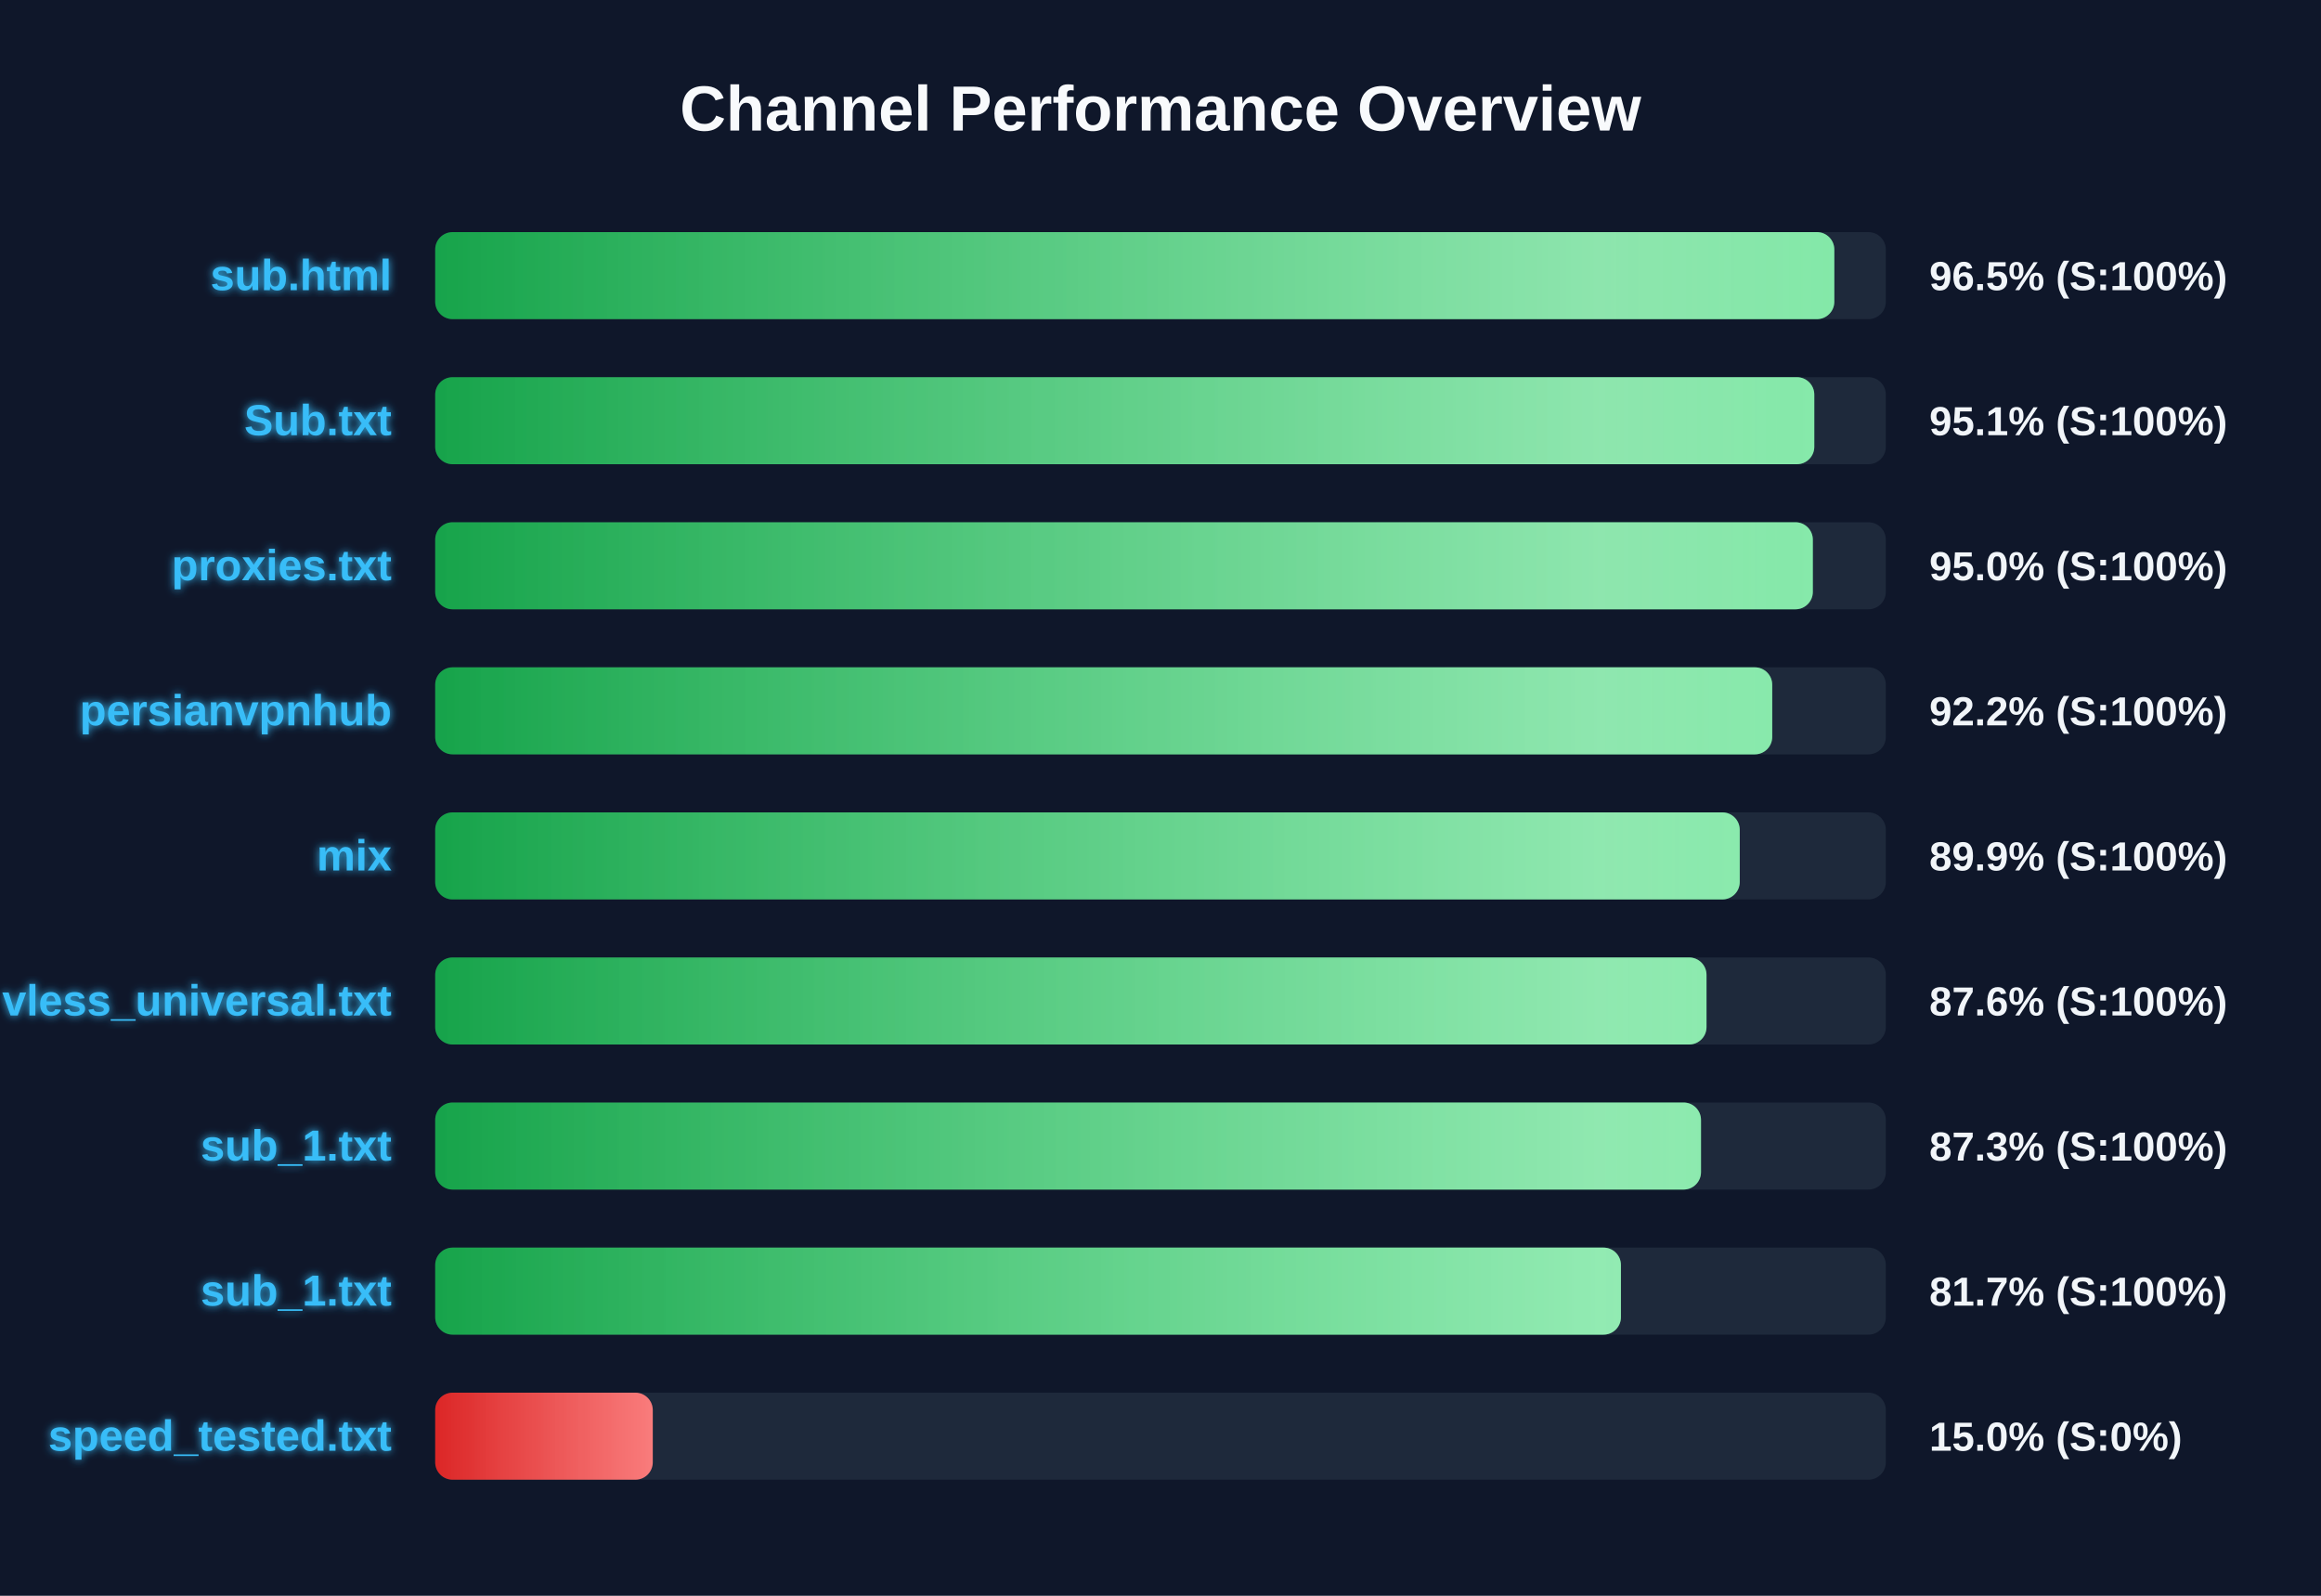
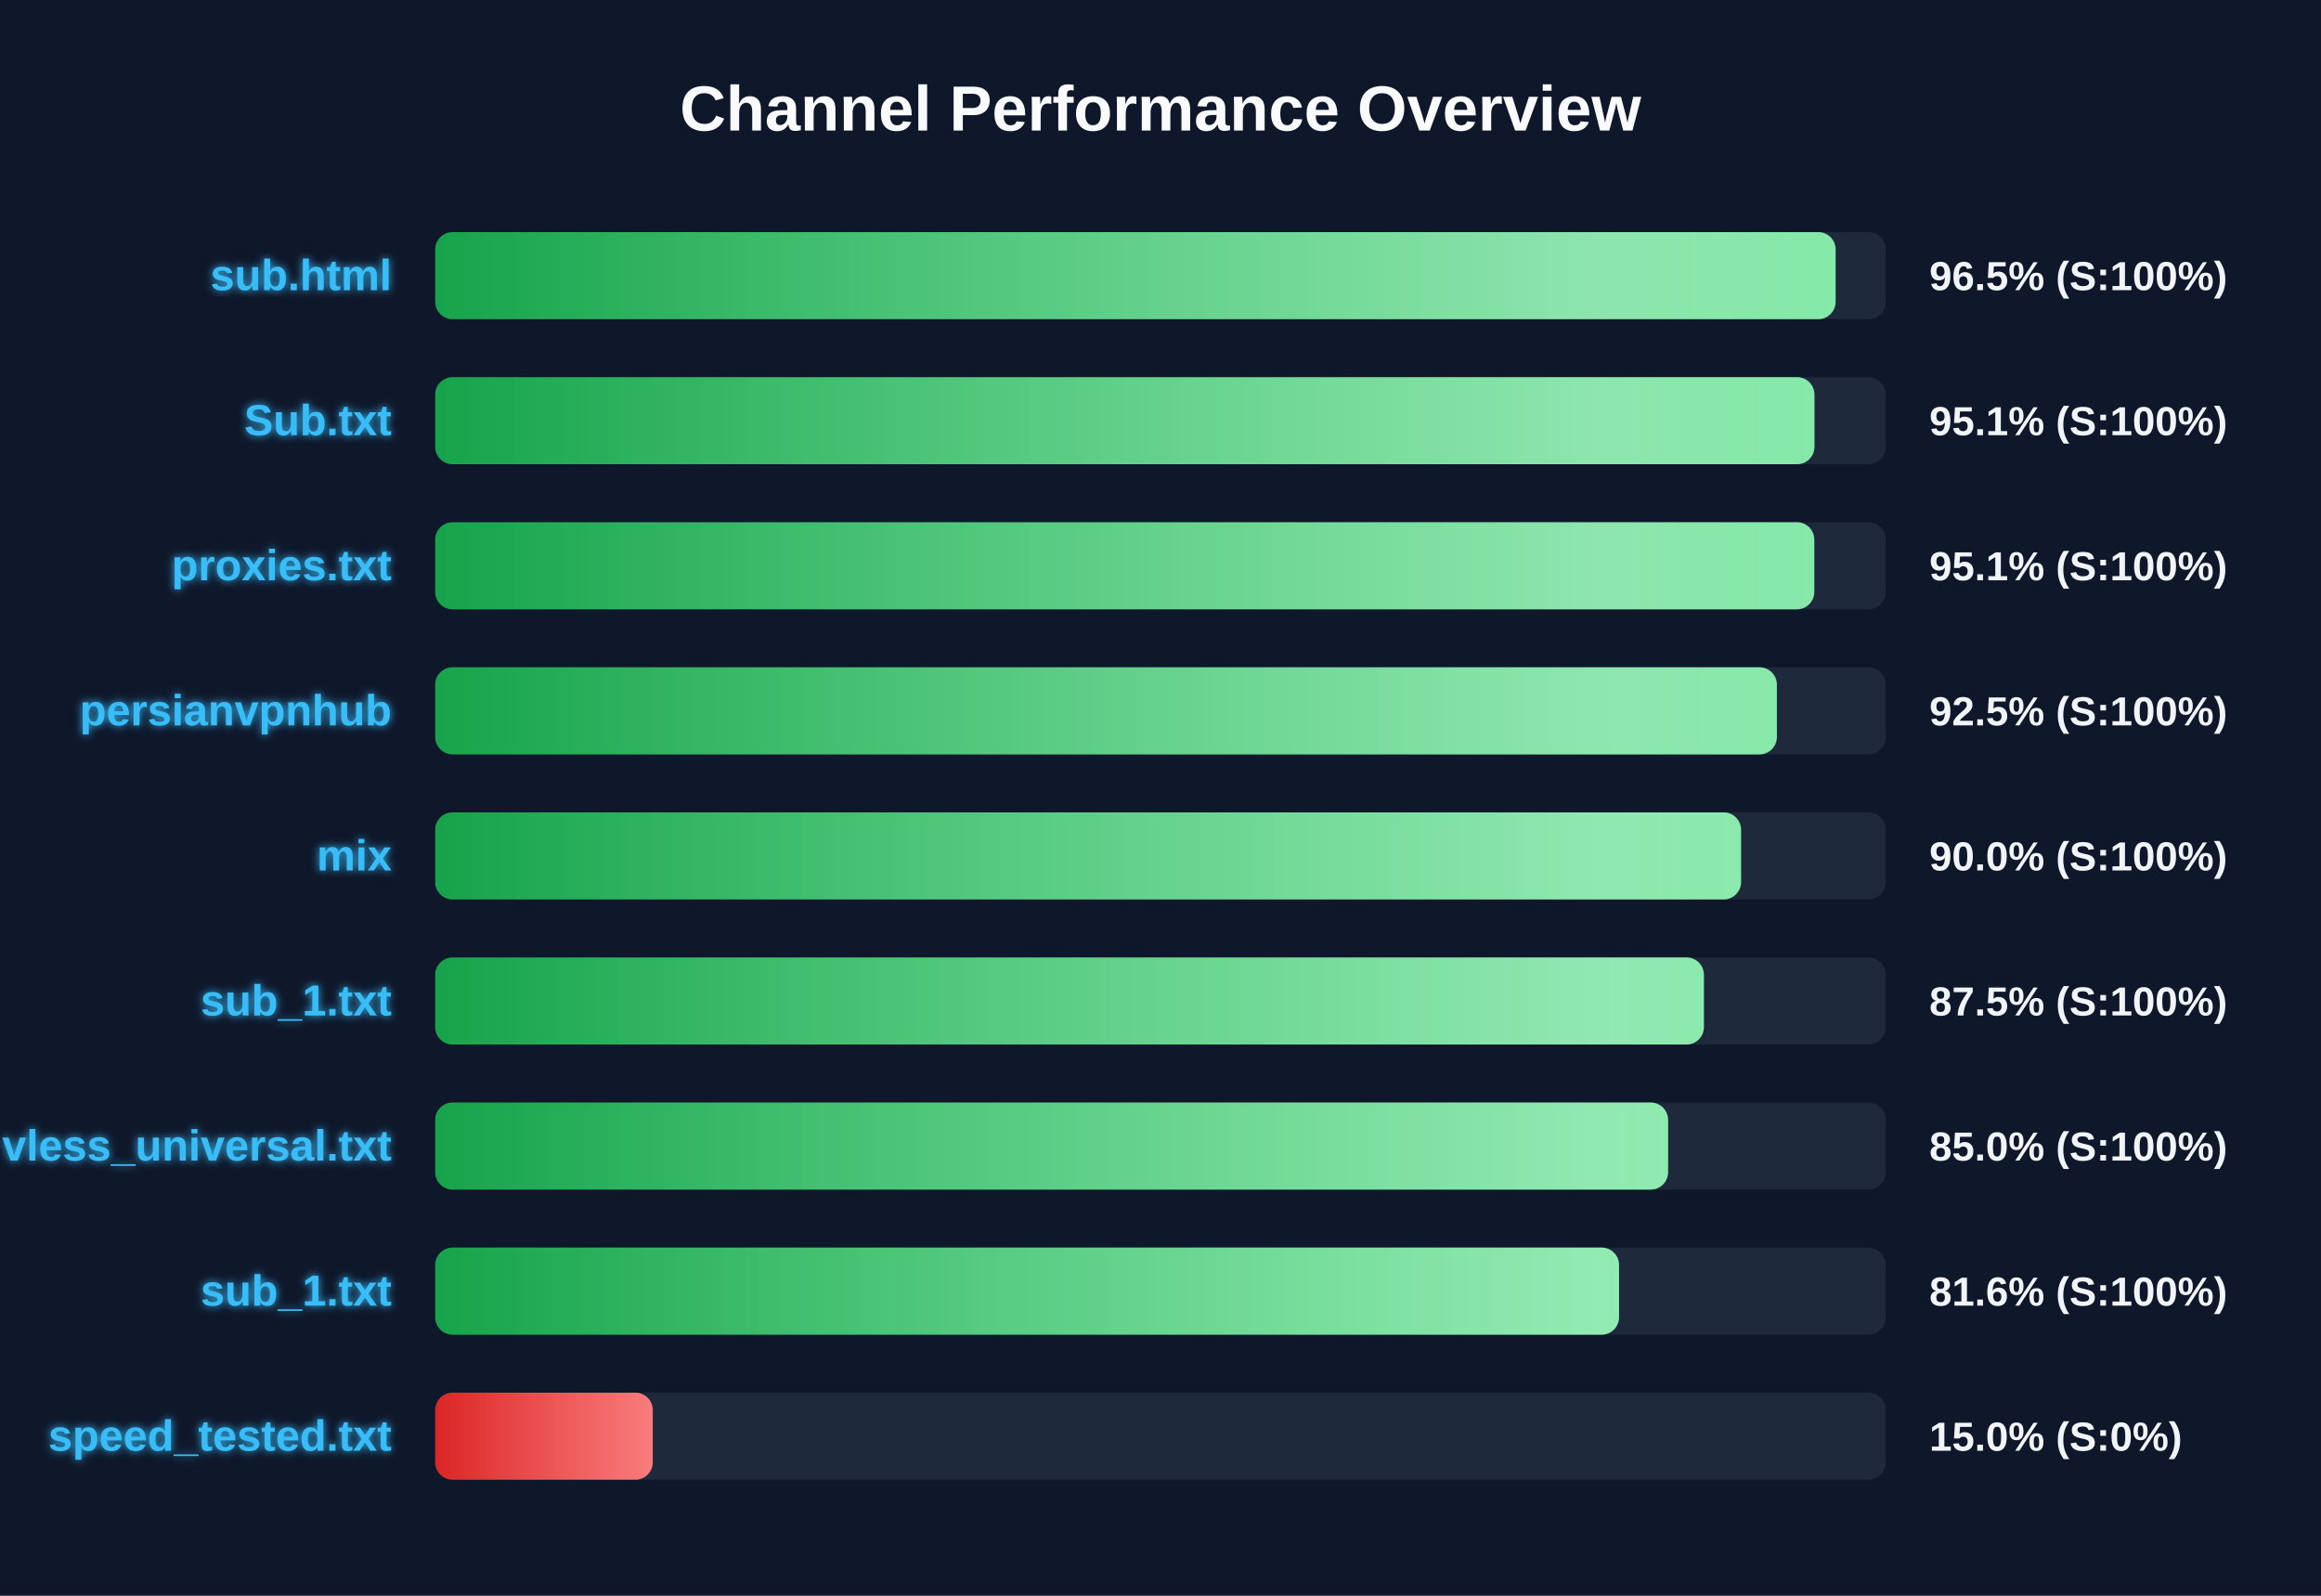
<svg xmlns="http://www.w3.org/2000/svg" width="800" height="550" version="1.1">
  <defs>
    <linearGradient id="grad-green" x1="0%" y1="0%" x2="100%" y2="0%">
      <stop offset="0%" stop-color="#16a34a" />
      <stop offset="100%" stop-color="#4ade80" />
    </linearGradient>
    <linearGradient id="grad-yellow" x1="0%" y1="0%" x2="100%" y2="0%">
      <stop offset="0%" stop-color="#ca8a04" />
      <stop offset="100%" stop-color="#fde047" />
    </linearGradient>
    <linearGradient id="grad-red" x1="0%" y1="0%" x2="100%" y2="0%">
      <stop offset="0%" stop-color="#dc2626" />
      <stop offset="100%" stop-color="#f87171" />
    </linearGradient>
    <linearGradient id="shimmer" x1="0%" y1="0%" x2="100%" y2="0%">
      <stop offset="0%" stop-color="rgba(255,255,255,0)" />
      <stop offset="50%" stop-color="rgba(255,255,255,0.4)" />
      <stop offset="100%" stop-color="rgba(255,255,255,0)" />
    </linearGradient>
    <filter id="glow" x="-20%" y="-20%" width="140%" height="140%">
      <feGaussianBlur stdDeviation="1.5" result="blur" />
      <feComposite in="SourceGraphic" in2="blur" operator="over" />
    </filter>
  </defs>
  <style>
        .bg-rect { fill: #0f172a; }
        .title { font: bold 22px 'Segoe UI', Arial, sans-serif; fill: #f8fafc; }
        .row { font: bold 15px 'Segoe UI', Arial, sans-serif; fill: #38bdf8; filter: url(#glow); }
        .score { font: bold 14px 'Segoe UI', Arial, sans-serif; fill: #f1f5f9; }
        @keyframes shimmer-anim {
            0% { transform: translateX(-100%); }
            100% { transform: translateX(200%); }
        }
        .shimmer-rect {
            animation: shimmer-anim 2.5s infinite linear;
        }
    </style>
  <rect width="100%" height="100%" class="bg-rect" />
  <text x="400" y="45" text-anchor="middle" class="title">Channel Performance Overview</text>
  <rect x="150" y="80" width="500" height="30" fill="#1e293b" rx="6" />
  <clipPath id="clip-0">
-     <rect x="150" y="80" width="482.25" height="30" rx="6" />
+     <rect x="150" y="80" width="482.7" height="30" rx="6" />
  </clipPath>
-   <rect x="150" y="80" width="482.25" height="30" fill="url(#grad-green)" rx="6" />
+   <rect x="150" y="80" width="482.7" height="30" fill="url(#grad-green)" rx="6" />
  <g clip-path="url(#clip-0)">
    <rect x="150" y="80" width="100%" height="30" fill="url(#shimmer)" class="shimmer-rect" />
  </g>
  <text x="135" y="100" text-anchor="end" class="row">sub.html</text>
  <text x="665" y="100" text-anchor="start" class="score">96.5% (S:100%)</text>
  <rect x="150" y="130" width="500" height="30" fill="#1e293b" rx="6" />
  <clipPath id="clip-1">
-     <rect x="150" y="130" width="475.35" height="30" rx="6" />
+     <rect x="150" y="130" width="475.4" height="30" rx="6" />
  </clipPath>
-   <rect x="150" y="130" width="475.35" height="30" fill="url(#grad-green)" rx="6" />
+   <rect x="150" y="130" width="475.4" height="30" fill="url(#grad-green)" rx="6" />
  <g clip-path="url(#clip-1)">
    <rect x="150" y="130" width="100%" height="30" fill="url(#shimmer)" class="shimmer-rect" />
  </g>
  <text x="135" y="150" text-anchor="end" class="row">Sub.txt</text>
  <text x="665" y="150" text-anchor="start" class="score">95.1% (S:100%)</text>
  <rect x="150" y="180" width="500" height="30" fill="#1e293b" rx="6" />
  <clipPath id="clip-2">
-     <rect x="150" y="180" width="474.85" height="30" rx="6" />
+     <rect x="150" y="180" width="475.35" height="30" rx="6" />
  </clipPath>
-   <rect x="150" y="180" width="474.85" height="30" fill="url(#grad-green)" rx="6" />
+   <rect x="150" y="180" width="475.35" height="30" fill="url(#grad-green)" rx="6" />
  <g clip-path="url(#clip-2)">
    <rect x="150" y="180" width="100%" height="30" fill="url(#shimmer)" class="shimmer-rect" />
  </g>
  <text x="135" y="200" text-anchor="end" class="row">proxies.txt</text>
-   <text x="665" y="200" text-anchor="start" class="score">95.0% (S:100%)</text>
+   <text x="665" y="200" text-anchor="start" class="score">95.1% (S:100%)</text>
  <rect x="150" y="230" width="500" height="30" fill="#1e293b" rx="6" />
  <clipPath id="clip-3">
-     <rect x="150" y="230" width="460.85" height="30" rx="6" />
+     <rect x="150" y="230" width="462.45" height="30" rx="6" />
  </clipPath>
-   <rect x="150" y="230" width="460.85" height="30" fill="url(#grad-green)" rx="6" />
+   <rect x="150" y="230" width="462.45" height="30" fill="url(#grad-green)" rx="6" />
  <g clip-path="url(#clip-3)">
    <rect x="150" y="230" width="100%" height="30" fill="url(#shimmer)" class="shimmer-rect" />
  </g>
  <text x="135" y="250" text-anchor="end" class="row">persianvpnhub</text>
-   <text x="665" y="250" text-anchor="start" class="score">92.2% (S:100%)</text>
+   <text x="665" y="250" text-anchor="start" class="score">92.5% (S:100%)</text>
  <rect x="150" y="280" width="500" height="30" fill="#1e293b" rx="6" />
  <clipPath id="clip-4">
-     <rect x="150" y="280" width="449.65" height="30" rx="6" />
+     <rect x="150" y="280" width="450.1" height="30" rx="6" />
  </clipPath>
-   <rect x="150" y="280" width="449.65" height="30" fill="url(#grad-green)" rx="6" />
+   <rect x="150" y="280" width="450.1" height="30" fill="url(#grad-green)" rx="6" />
  <g clip-path="url(#clip-4)">
    <rect x="150" y="280" width="100%" height="30" fill="url(#shimmer)" class="shimmer-rect" />
  </g>
  <text x="135" y="300" text-anchor="end" class="row">mix</text>
-   <text x="665" y="300" text-anchor="start" class="score">89.9% (S:100%)</text>
+   <text x="665" y="300" text-anchor="start" class="score">90.0% (S:100%)</text>
  <rect x="150" y="330" width="500" height="30" fill="#1e293b" rx="6" />
  <clipPath id="clip-5">
-     <rect x="150" y="330" width="438.2" height="30" rx="6" />
+     <rect x="150" y="330" width="437.3" height="30" rx="6" />
  </clipPath>
-   <rect x="150" y="330" width="438.2" height="30" fill="url(#grad-green)" rx="6" />
+   <rect x="150" y="330" width="437.3" height="30" fill="url(#grad-green)" rx="6" />
  <g clip-path="url(#clip-5)">
    <rect x="150" y="330" width="100%" height="30" fill="url(#shimmer)" class="shimmer-rect" />
  </g>
-   <text x="135" y="350" text-anchor="end" class="row">vless_universal.txt</text>
-   <text x="665" y="350" text-anchor="start" class="score">87.6% (S:100%)</text>
+   <text x="135" y="350" text-anchor="end" class="row">sub_1.txt</text>
+   <text x="665" y="350" text-anchor="start" class="score">87.5% (S:100%)</text>
  <rect x="150" y="380" width="500" height="30" fill="#1e293b" rx="6" />
  <clipPath id="clip-6">
-     <rect x="150" y="380" width="436.3" height="30" rx="6" />
+     <rect x="150" y="380" width="424.95" height="30" rx="6" />
  </clipPath>
-   <rect x="150" y="380" width="436.3" height="30" fill="url(#grad-green)" rx="6" />
+   <rect x="150" y="380" width="424.95" height="30" fill="url(#grad-green)" rx="6" />
  <g clip-path="url(#clip-6)">
    <rect x="150" y="380" width="100%" height="30" fill="url(#shimmer)" class="shimmer-rect" />
  </g>
-   <text x="135" y="400" text-anchor="end" class="row">sub_1.txt</text>
-   <text x="665" y="400" text-anchor="start" class="score">87.3% (S:100%)</text>
+   <text x="135" y="400" text-anchor="end" class="row">vless_universal.txt</text>
+   <text x="665" y="400" text-anchor="start" class="score">85.0% (S:100%)</text>
  <rect x="150" y="430" width="500" height="30" fill="#1e293b" rx="6" />
  <clipPath id="clip-7">
-     <rect x="150" y="430" width="408.7" height="30" rx="6" />
+     <rect x="150" y="430" width="408.05" height="30" rx="6" />
  </clipPath>
-   <rect x="150" y="430" width="408.7" height="30" fill="url(#grad-green)" rx="6" />
+   <rect x="150" y="430" width="408.05" height="30" fill="url(#grad-green)" rx="6" />
  <g clip-path="url(#clip-7)">
    <rect x="150" y="430" width="100%" height="30" fill="url(#shimmer)" class="shimmer-rect" />
  </g>
  <text x="135" y="450" text-anchor="end" class="row">sub_1.txt</text>
-   <text x="665" y="450" text-anchor="start" class="score">81.7% (S:100%)</text>
+   <text x="665" y="450" text-anchor="start" class="score">81.6% (S:100%)</text>
  <rect x="150" y="480" width="500" height="30" fill="#1e293b" rx="6" />
  <clipPath id="clip-8">
    <rect x="150" y="480" width="75.0" height="30" rx="6" />
  </clipPath>
  <rect x="150" y="480" width="75.0" height="30" fill="url(#grad-red)" rx="6" />
  <g clip-path="url(#clip-8)">
    <rect x="150" y="480" width="100%" height="30" fill="url(#shimmer)" class="shimmer-rect" />
  </g>
  <text x="135" y="500" text-anchor="end" class="row">speed_tested.txt</text>
  <text x="665" y="500" text-anchor="start" class="score">15.0% (S:0%)</text>
</svg>
